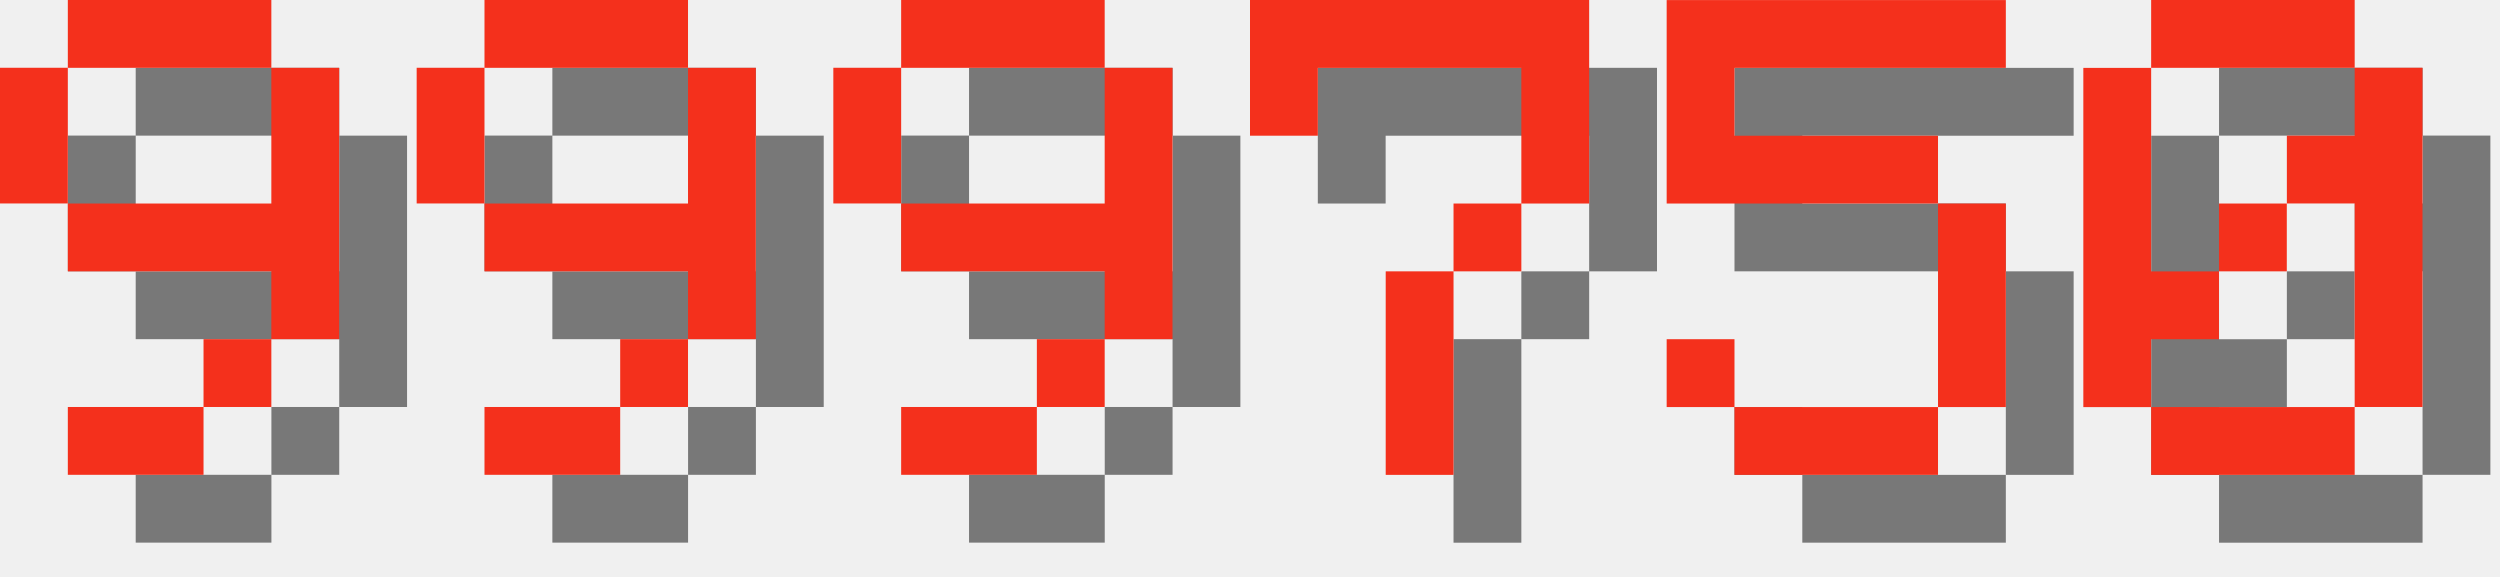
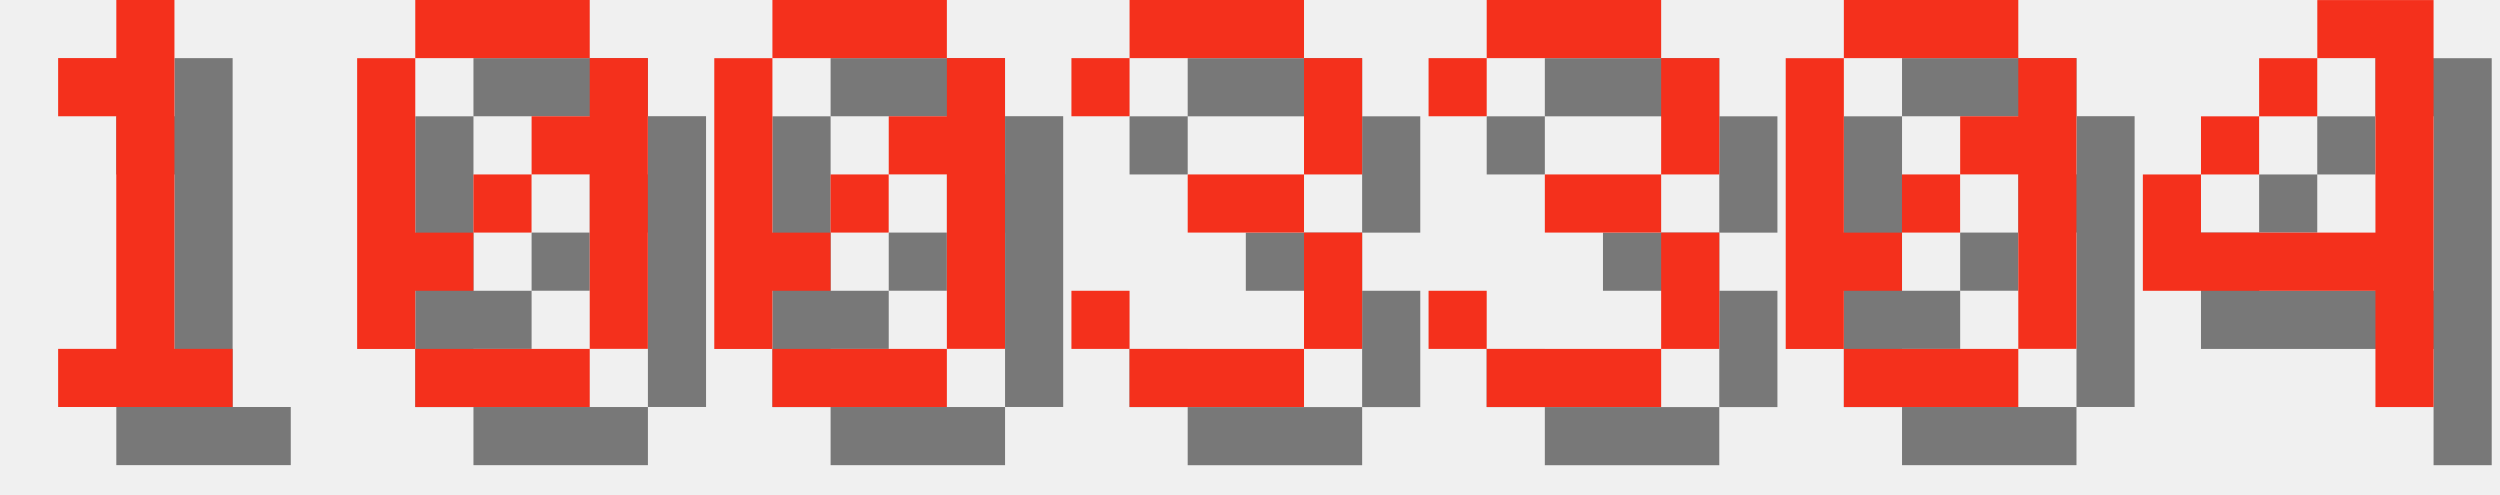
- <svg xmlns="http://www.w3.org/2000/svg" version="1.1" width="156.0" height="36">
+ <svg xmlns="http://www.w3.org/2000/svg" version="1.1" width="182.0" height="36">
  <style>
        .text-foreground {
            fill: #F4301C;
        }
        .text-shadow {
            fill: #000000;
            fill-opacity: 0.5;
        }
    </style>
-   <g class="digit" id="digit_9" transform="translate(0.0, 0), scale(4)">
-     <path id="digit_9_shadow" class="text-shadow" d="m2.117 1.058v1.058h3.175v-1.058h-3.175zm3.175 1.058v2.117h-3.175v1.058h3.175v1.058h1.058v-4.233h-1.058zm0 4.233h-1.058v1.058h1.058v-1.058zm-1.058 1.058h-2.117v1.058h2.117v-1.058zm-2.117-3.175v-2.117h-1.058v2.117h1.058z" fill-opacity=".5" style="paint-order:stroke fill markers" />
-     <path id="digit_9_fg" class="text-foreground" d="m1.058 0v1.058h3.175v-1.058h-3.175zm3.175 1.058v2.117h-3.175v1.058h3.175v1.058h1.058v-4.233h-1.058zm0 4.233h-1.058v1.058h1.058v-1.058zm-1.058 1.058h-2.117v1.058h2.117v-1.058zm-2.117-3.175v-2.117h-1.058v2.117h1.058z" fill="#fff" style="paint-order:stroke fill markers" />
+   <g class="digit" id="digit_1" transform="translate(0.0, 0), scale(4)">
+     <path id="digit_1_shadow" class="text-shadow" d="m2.117 2.117v1.058h1.058v4.233h-1.058v1.058h3.175v-1.058h-1.058v-6.35h-1.058v1.058h-1.058z" fill-opacity=".5" style="paint-order:stroke fill markers" />
+     <path id="digit_1_fg" class="text-foreground" d="m1.058 1.058v1.058h1.058v4.233h-1.058v1.058h3.175v-1.058h-1.058v-6.35h-1.058v1.058h-1.058z" fill="#fff" style="paint-order:stroke fill markers" />
  </g>
-   <g class="digit" id="digit_9" transform="translate(26.0, 0), scale(4)">
-     <path id="digit_9_shadow" class="text-shadow" d="m2.117 1.058v1.058h3.175v-1.058h-3.175zm3.175 1.058v2.117h-3.175v1.058h3.175v1.058h1.058v-4.233h-1.058zm0 4.233h-1.058v1.058h1.058v-1.058zm-1.058 1.058h-2.117v1.058h2.117v-1.058zm-2.117-3.175v-2.117h-1.058v2.117h1.058z" fill-opacity=".5" style="paint-order:stroke fill markers" />
-     <path id="digit_9_fg" class="text-foreground" d="m1.058 0v1.058h3.175v-1.058h-3.175zm3.175 1.058v2.117h-3.175v1.058h3.175v1.058h1.058v-4.233h-1.058zm0 4.233h-1.058v1.058h1.058v-1.058zm-1.058 1.058h-2.117v1.058h2.117v-1.058zm-2.117-3.175v-2.117h-1.058v2.117h1.058z" fill="#fff" style="paint-order:stroke fill markers" />
+   <g class="digit" id="digit_0" transform="translate(26.0, 0), scale(4)">
+     <path id="digit_0_shadow" class="text-shadow" d="m2.117 1.058v1.058h3.175v-1.058h-3.175zm3.175 1.058v1.058h-1.058v1.058h1.058v3.175h1.058v-5.292h-1.058zm0 5.292h-3.175v1.058h3.175v-1.058zm-3.175 0v-1.058h1.058v-1.058h-1.058v-3.175h-1.058v5.292h1.058zm1.058-2.117h1.058v-1.058h-1.058v1.058z" fill-opacity=".5" style="paint-order:stroke fill markers" />
+     <path id="digit_0_fg" class="text-foreground" d="m1.058 0v1.058h3.175v-1.058h-3.175zm3.175 1.058v1.058h-1.058v1.058h1.058v3.175h1.058v-5.292h-1.058zm0 5.292h-3.175v1.058h3.175v-1.058zm-3.175 0v-1.058h1.058v-1.058h-1.058v-3.175h-1.058v5.292h1.058zm1.058-2.117h1.058v-1.058h-1.058v1.058z" fill="#fff" style="paint-order:stroke fill markers" />
  </g>
-   <g class="digit" id="digit_9" transform="translate(52.0, 0), scale(4)">
-     <path id="digit_9_shadow" class="text-shadow" d="m2.117 1.058v1.058h3.175v-1.058h-3.175zm3.175 1.058v2.117h-3.175v1.058h3.175v1.058h1.058v-4.233h-1.058zm0 4.233h-1.058v1.058h1.058v-1.058zm-1.058 1.058h-2.117v1.058h2.117v-1.058zm-2.117-3.175v-2.117h-1.058v2.117h1.058z" fill-opacity=".5" style="paint-order:stroke fill markers" />
-     <path id="digit_9_fg" class="text-foreground" d="m1.058 0v1.058h3.175v-1.058h-3.175zm3.175 1.058v2.117h-3.175v1.058h3.175v1.058h1.058v-4.233h-1.058zm0 4.233h-1.058v1.058h1.058v-1.058zm-1.058 1.058h-2.117v1.058h2.117v-1.058zm-2.117-3.175v-2.117h-1.058v2.117h1.058z" fill="#fff" style="paint-order:stroke fill markers" />
+   <g class="digit" id="digit_0" transform="translate(52.0, 0), scale(4)">
+     <path id="digit_0_shadow" class="text-shadow" d="m2.117 1.058v1.058h3.175v-1.058h-3.175zm3.175 1.058v1.058h-1.058v1.058h1.058v3.175h1.058v-5.292h-1.058zm0 5.292h-3.175v1.058h3.175v-1.058zm-3.175 0v-1.058h1.058v-1.058h-1.058v-3.175h-1.058v5.292h1.058zm1.058-2.117h1.058v-1.058h-1.058v1.058z" fill-opacity=".5" style="paint-order:stroke fill markers" />
+     <path id="digit_0_fg" class="text-foreground" d="m1.058 0v1.058h3.175v-1.058h-3.175zm3.175 1.058v1.058h-1.058v1.058h1.058v3.175h1.058v-5.292h-1.058zm0 5.292h-3.175v1.058h3.175v-1.058zm-3.175 0v-1.058h1.058v-1.058h-1.058v-3.175h-1.058v5.292h1.058zm1.058-2.117h1.058v-1.058h-1.058v1.058z" fill="#fff" style="paint-order:stroke fill markers" />
  </g>
-   <g class="digit" id="digit_7" transform="translate(78.0, 0), scale(4)">
-     <path id="digit_7_shadow" class="text-shadow" d="m1.058 1.058 2e-6 2.117h1.058v-1.058h3.175v1.058l2e-7 1.058h-1.058v1.058h-1.058l4e-7 3.175 1.058 1e-7v-3.175h1.058v-1.058h1.058l5e-7 -1.058v-2.117z" fill-opacity=".5" style="paint-order:stroke fill markers" />
-     <path id="digit_7_fg" class="text-foreground" d="m0 0 2e-6 2.117h1.058v-1.058h3.175v1.058l2e-7 1.058h-1.058v1.058h-1.058l4e-7 3.175 1.058 1e-7v-3.175h1.058v-1.058h1.058l5e-7 -1.058v-2.117z" fill="#fff" style="paint-order:stroke fill markers" />
+   <g class="digit" id="digit_3" transform="translate(78.0, 0), scale(4)">
+     <path id="digit_3_shadow" class="text-shadow" d="m1.058 2.117v1.058h1.058v-1.058h3.175v2.117h-2.117v1.058h2.117v2.117h-3.175v-1.058h-1.058v1.058h1.058v1.058h3.175v-1.058h1.058v-2.117h-1.058v-1.058h1.058v-2.117h-1.058v-1.058h-3.175v1.058h-1.058z" fill-opacity=".5" style="paint-order:stroke fill markers" />
+     <path id="digit_3_fg" class="text-foreground" d="m0 1.058v1.058h1.058v-1.058h3.175v2.117h-2.117v1.058h2.117v2.117h-3.175v-1.058h-1.058v1.058h1.058v1.058h3.175v-1.058h1.058v-2.117h-1.058v-1.058h1.058v-2.117h-1.058v-1.058h-3.175v1.058h-1.058z" fill="#fff" style="paint-order:stroke fill markers" />
  </g>
-   <g class="digit" id="digit_5" transform="translate(104.0, 0), scale(4)">
-     <path id="digit_5_shadow" class="text-shadow" d="m1.058 1.058v3.175h4.233v3.175h-3.175v-1.058h-1.058v1.058h1.058v1.058h3.175v-1.058h1.058v-3.175h-1.058v-1.058h-3.175v-1.058h4.233v-1.058h-5.292z" fill-opacity=".5" style="paint-order:stroke fill markers" />
-     <path id="digit_5_fg" class="text-foreground" d="m0 0v3.175h4.233v3.175h-3.175v-1.058h-1.058v1.058h1.058v1.058h3.175v-1.058h1.058v-3.175h-1.058v-1.058h-3.175v-1.058h4.233v-1.058h-5.292z" fill="#fff" style="paint-order:stroke fill markers" />
+   <g class="digit" id="digit_3" transform="translate(104.0, 0), scale(4)">
+     <path id="digit_3_shadow" class="text-shadow" d="m1.058 2.117v1.058h1.058v-1.058h3.175v2.117h-2.117v1.058h2.117v2.117h-3.175v-1.058h-1.058v1.058h1.058v1.058h3.175v-1.058h1.058v-2.117h-1.058v-1.058h1.058v-2.117h-1.058v-1.058h-3.175v1.058h-1.058z" fill-opacity=".5" style="paint-order:stroke fill markers" />
+     <path id="digit_3_fg" class="text-foreground" d="m0 1.058v1.058h1.058v-1.058h3.175v2.117h-2.117v1.058h2.117v2.117h-3.175v-1.058h-1.058v1.058h1.058v1.058h3.175v-1.058h1.058v-2.117h-1.058v-1.058h1.058v-2.117h-1.058v-1.058h-3.175v1.058h-1.058z" fill="#fff" style="paint-order:stroke fill markers" />
  </g>
  <g class="digit" id="digit_0" transform="translate(130.0, 0), scale(4)">
    <path id="digit_0_shadow" class="text-shadow" d="m2.117 1.058v1.058h3.175v-1.058h-3.175zm3.175 1.058v1.058h-1.058v1.058h1.058v3.175h1.058v-5.292h-1.058zm0 5.292h-3.175v1.058h3.175v-1.058zm-3.175 0v-1.058h1.058v-1.058h-1.058v-3.175h-1.058v5.292h1.058zm1.058-2.117h1.058v-1.058h-1.058v1.058z" fill-opacity=".5" style="paint-order:stroke fill markers" />
    <path id="digit_0_fg" class="text-foreground" d="m1.058 0v1.058h3.175v-1.058h-3.175zm3.175 1.058v1.058h-1.058v1.058h1.058v3.175h1.058v-5.292h-1.058zm0 5.292h-3.175v1.058h3.175v-1.058zm-3.175 0v-1.058h1.058v-1.058h-1.058v-3.175h-1.058v5.292h1.058zm1.058-2.117h1.058v-1.058h-1.058v1.058z" fill="#fff" style="paint-order:stroke fill markers" />
  </g>
+   <g class="digit" id="digit_4" transform="translate(156.0, 0), scale(4)">
+     <path id="digit_4_shadow" class="text-shadow" d="m4.233 1.058v1.058h1.058v3.175h-3.175v-1.058h-1.058v2.117h4.233v2.117h1.058v-7.408h-2.117zm-2.117 3.175h1.058v-1.058h-1.058v1.058zm1.058-1.058h1.058v-1.058h-1.058v1.058z" fill-opacity=".5" style="paint-order:stroke fill markers" />
+     <path id="digit_4_fg" class="text-foreground" d="m3.175 0v1.058h1.058v3.175h-3.175v-1.058h-1.058v2.117h4.233v2.117h1.058v-7.408h-2.117zm-2.117 3.175h1.058v-1.058h-1.058v1.058zm1.058-1.058h1.058v-1.058h-1.058v1.058z" fill="#fff" style="paint-order:stroke fill markers" />
+   </g>
</svg>
